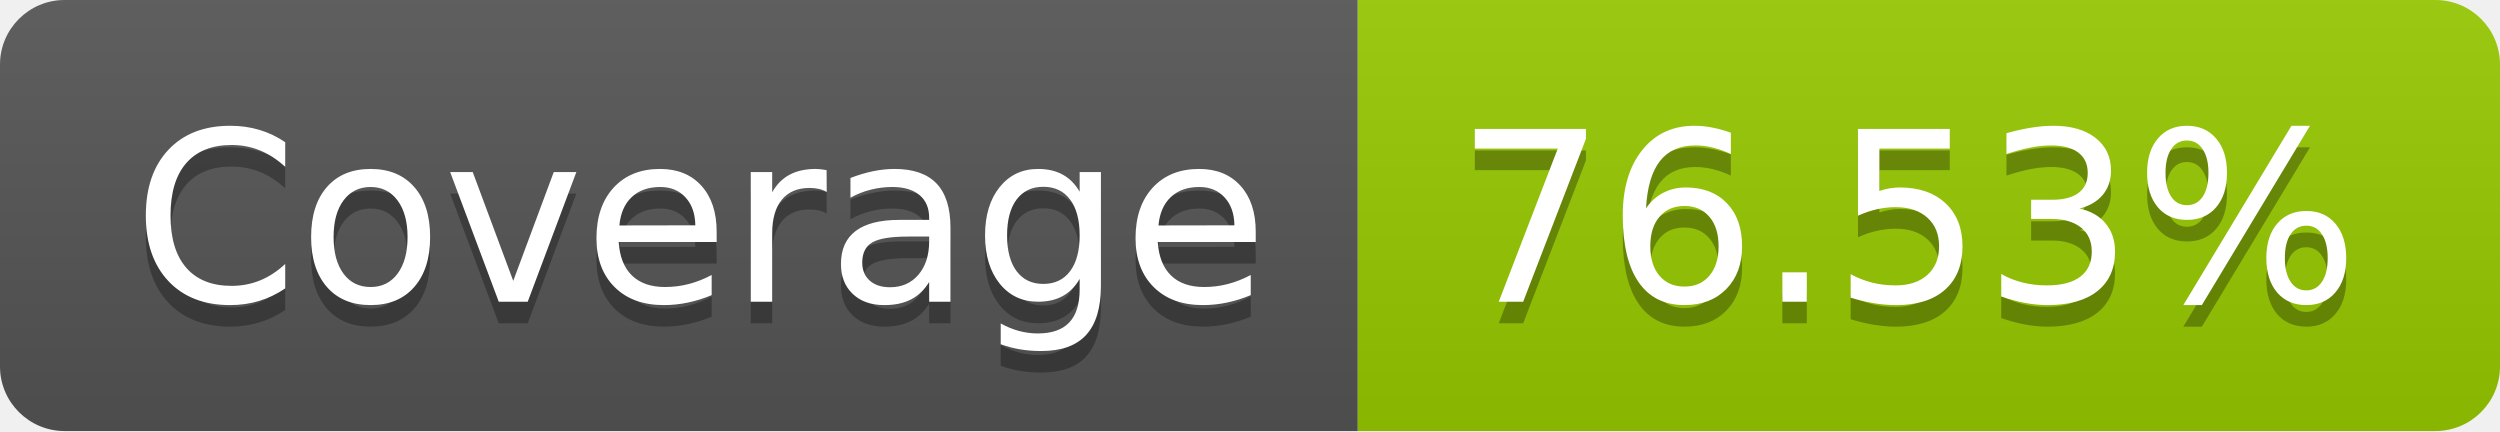
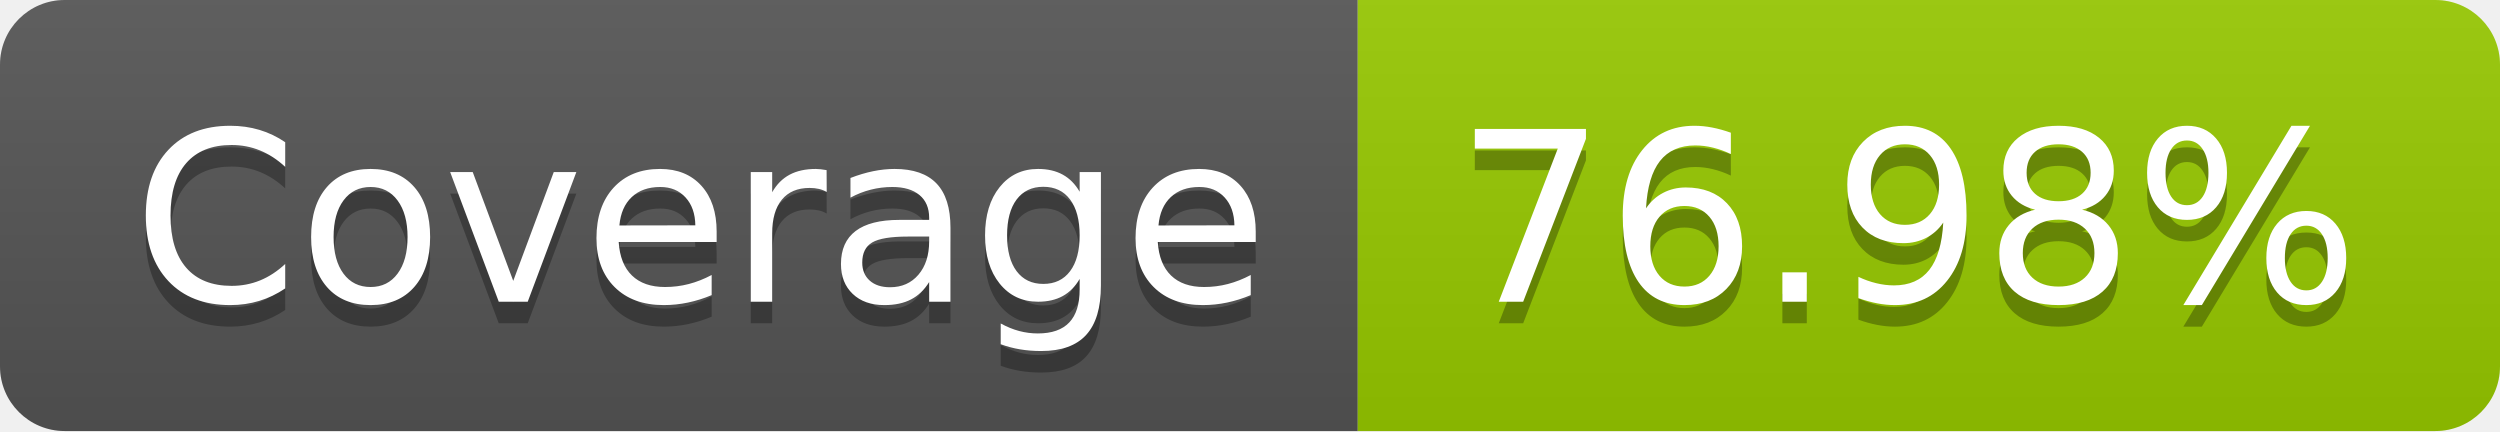
- <svg xmlns="http://www.w3.org/2000/svg" width="116" height="20" role="img" aria-label="Coverage: 76.53%">
+ <svg xmlns="http://www.w3.org/2000/svg" width="116" height="20" role="img" aria-label="Coverage: 76.98%">
  <linearGradient id="s" x2="0" y2="100%">
    <stop offset="0" stop-color="#bbb" stop-opacity=".1" />
    <stop offset="1" stop-opacity=".1" />
  </linearGradient>
  <clipPath id="r">
    <rect width="116" height="20" rx="3" fill="#fff" />
  </clipPath>
  <g clip-path="url(#r)">
    <rect width="63" height="20" fill="#555" />
    <rect x="63" width="53" height="20" fill="#97ca00" />
    <rect width="116" height="20" fill="url(#s)" />
  </g>
  <g fill="#fff" text-anchor="middle" font-family="Verdana,Geneva,DejaVu Sans,sans-serif" text-rendering="geometricPrecision" font-size="110">
    <text aria-hidden="true" x="325" y="150" fill="#010101" fill-opacity=".3" transform="scale(.1)" textLength="530">Coverage</text>
    <text x="325" y="140" transform="scale(.1)" fill="#fff" textLength="530">Coverage</text>
-     <text aria-hidden="true" x="885" y="150" fill="#010101" fill-opacity=".3" transform="scale(.1)" textLength="430">76.53%</text>
-     <text x="885" y="140" transform="scale(.1)" fill="#fff" textLength="430">76.53%</text>
+     <text aria-hidden="true" x="885" y="150" fill="#010101" fill-opacity=".3" transform="scale(.1)" textLength="430">76.98%</text>
+     <text x="885" y="140" transform="scale(.1)" fill="#fff" textLength="430">76.98%</text>
  </g>
</svg>
